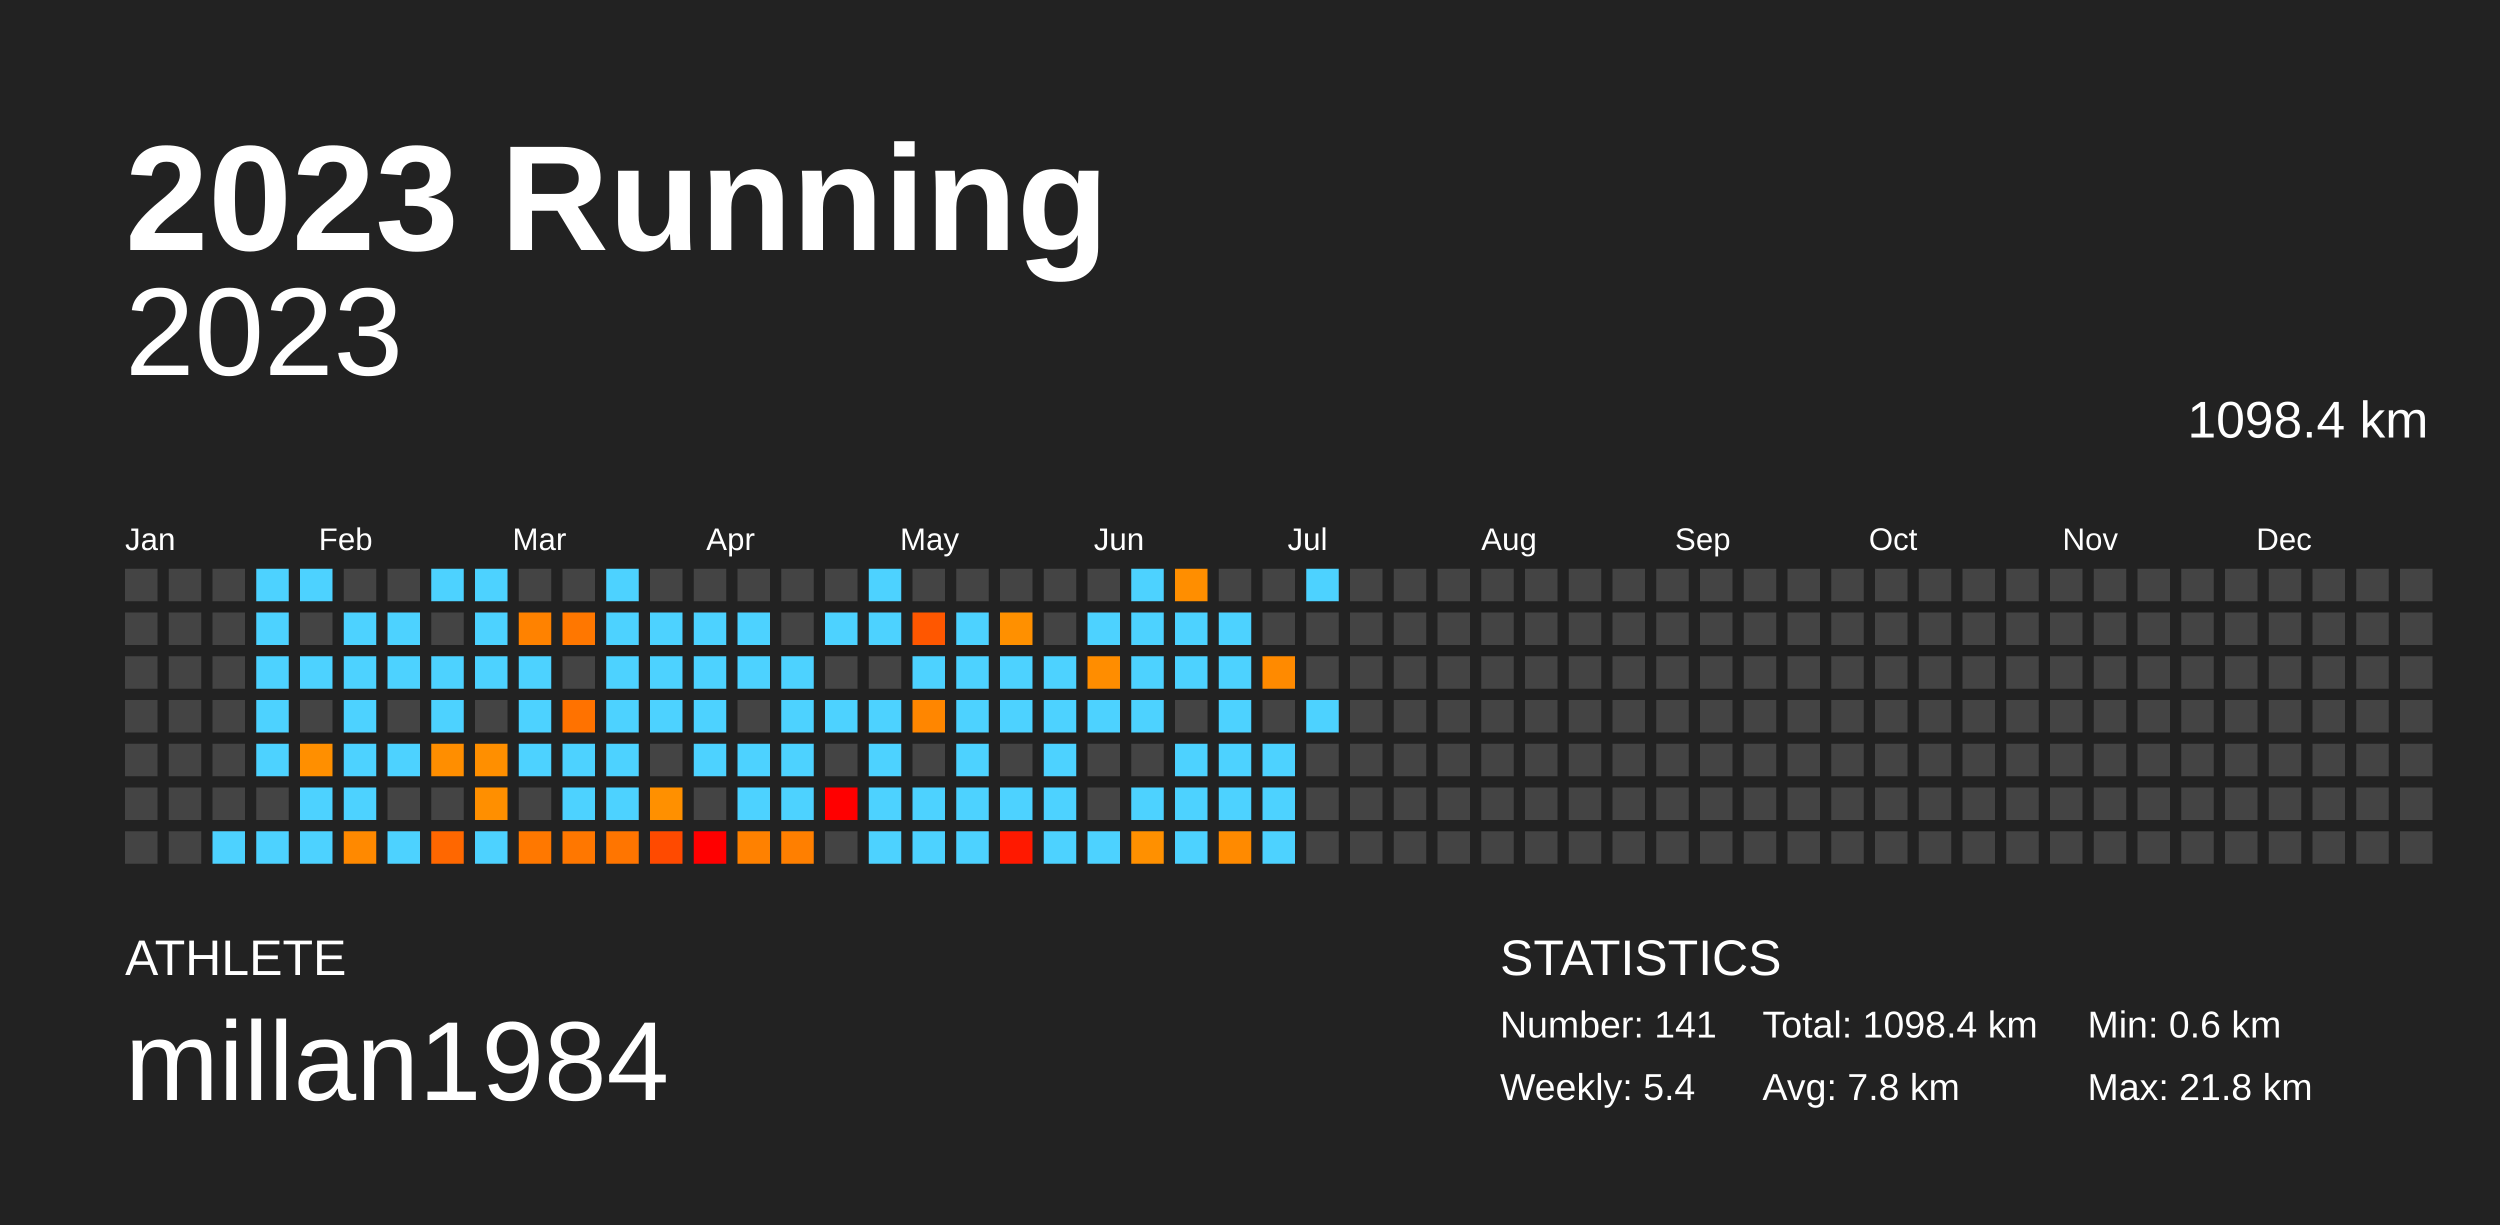
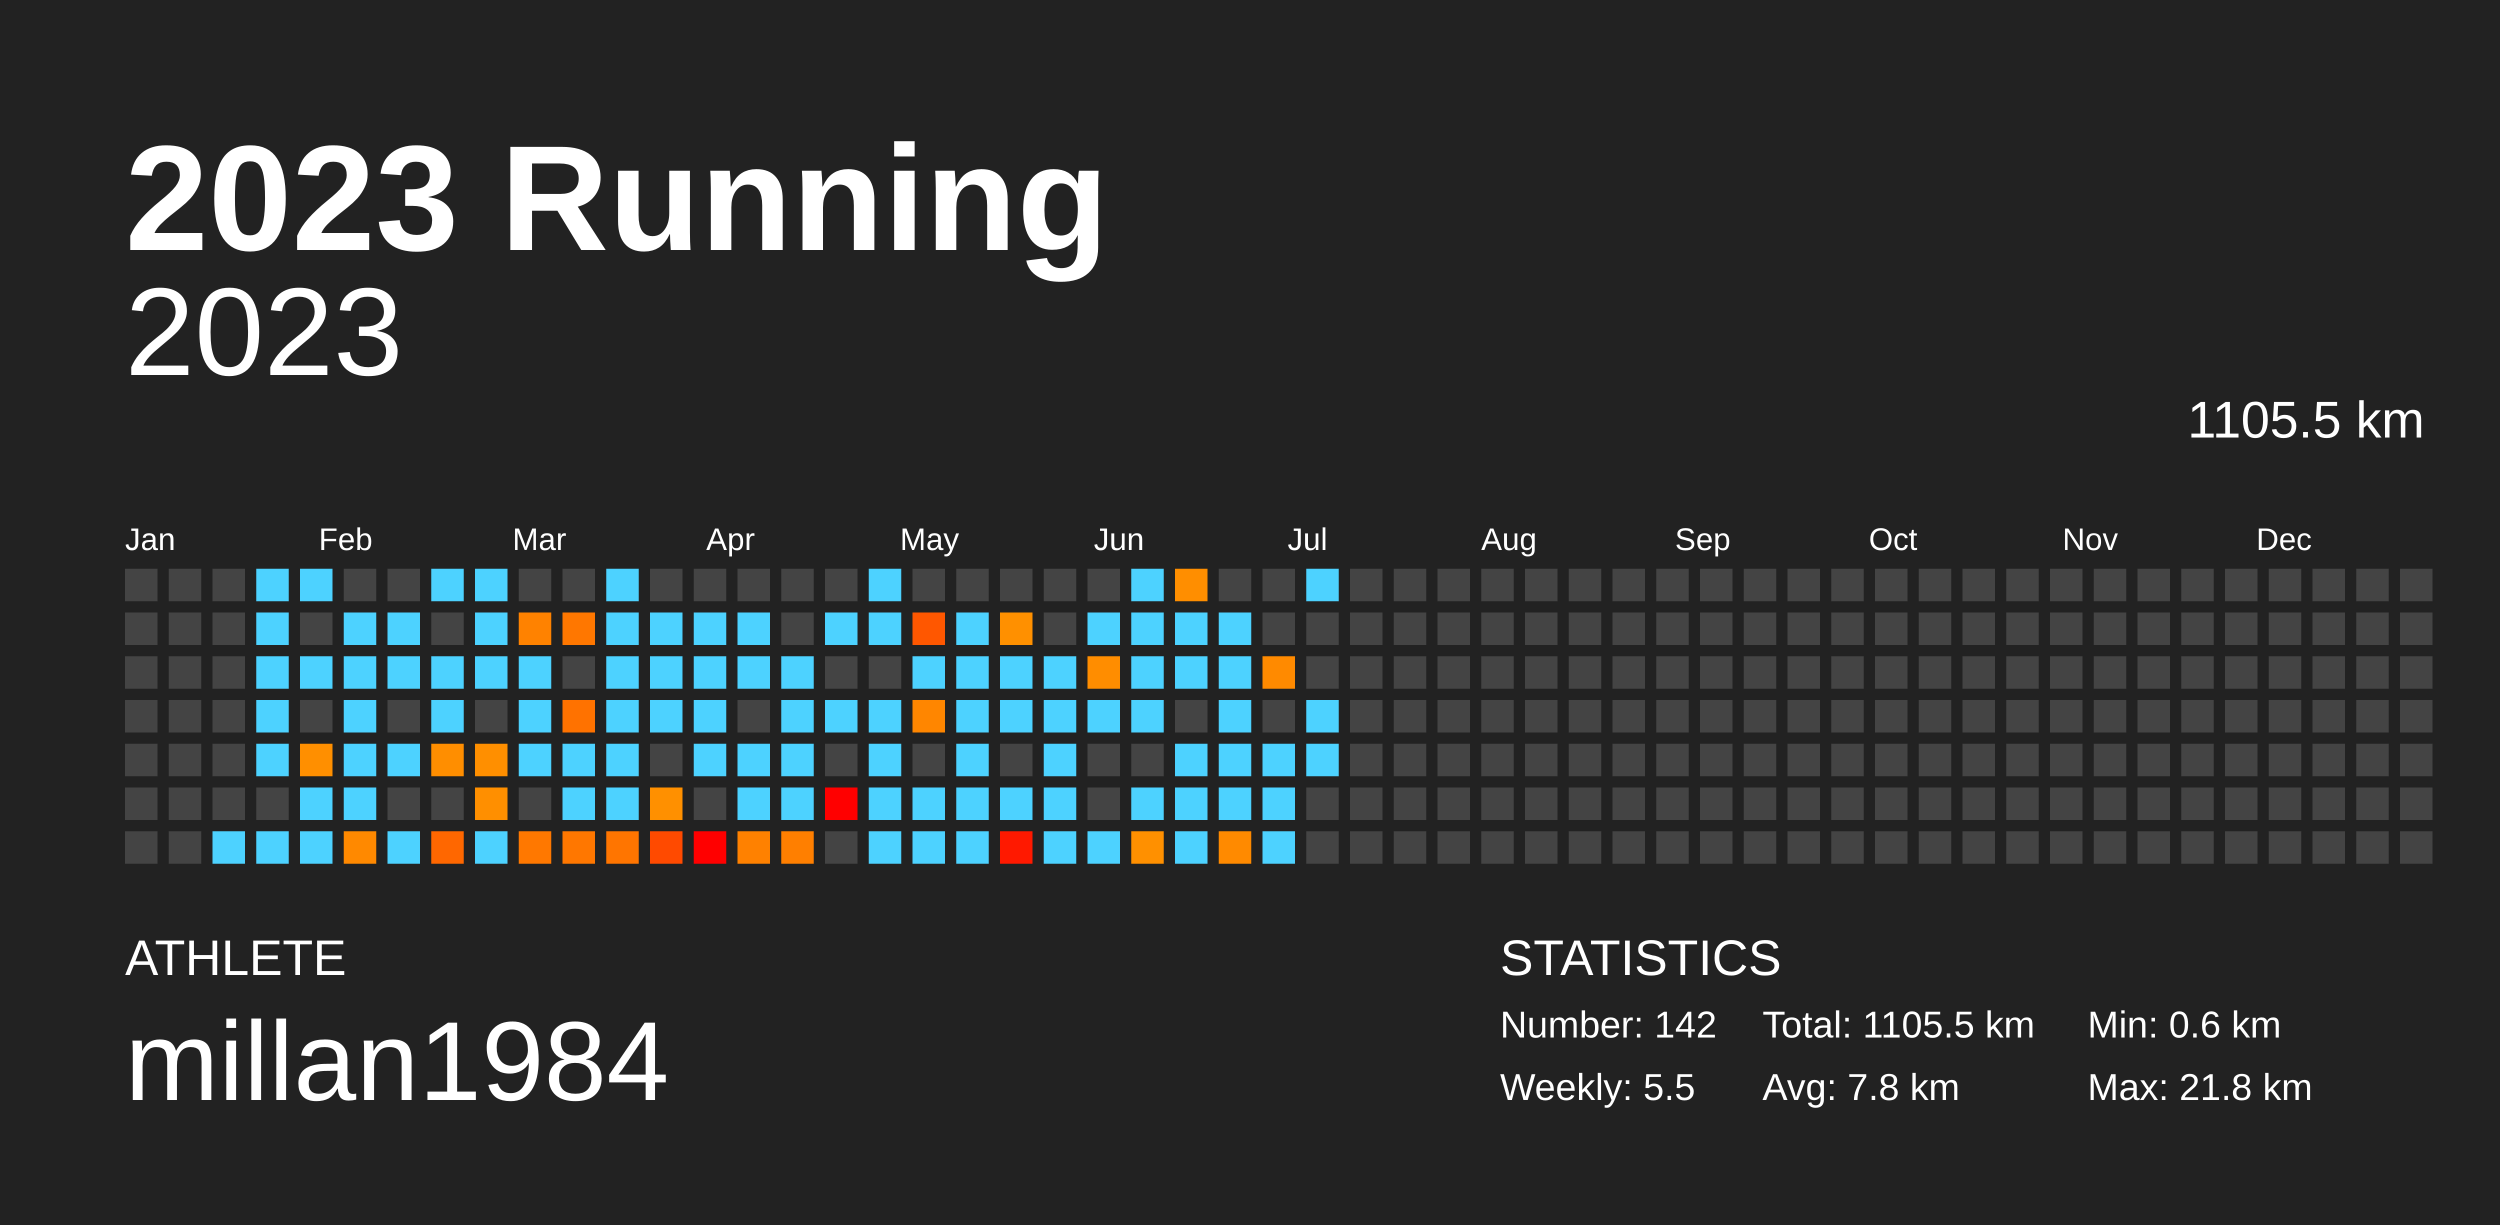
<svg xmlns="http://www.w3.org/2000/svg" baseProfile="full" height="98mm" version="1.1" viewBox="0,0,200,98" width="200mm">
  <defs />
  <rect fill="#222222" height="98" width="200" x="0" y="0" />
  <text fill="#FFFFFF" style="font-size:12px; font-family:Arial; font-weight:bold;" x="10" y="20">2023 Running</text>
  <text fill="#FFFFFF" style="font-size:4px; font-family:Arial" x="10" y="78">ATHLETE</text>
  <text fill="#FFFFFF" style="font-size:9px; font-family:Arial" x="10" y="88">millan1984</text>
  <text fill="#FFFFFF" style="font-size:4px; font-family:Arial" x="120" y="78">STATISTICS</text>
-   <text fill="#FFFFFF" style="font-size:3px; font-family:Arial" x="120" y="83">Number: 141</text>
-   <text fill="#FFFFFF" style="font-size:3px; font-family:Arial" x="120" y="88">Weekly: 5.4</text>
-   <text fill="#FFFFFF" style="font-size:3px; font-family:Arial" x="141" y="83">Total: 1098.4 km</text>
+   <text fill="#FFFFFF" style="font-size:3px; font-family:Arial" x="120" y="83">Number: 142</text>
+   <text fill="#FFFFFF" style="font-size:3px; font-family:Arial" x="120" y="88">Weekly: 5.5</text>
+   <text fill="#FFFFFF" style="font-size:3px; font-family:Arial" x="141" y="83">Total: 1105.5 km</text>
  <text fill="#FFFFFF" style="font-size:3px; font-family:Arial" x="141" y="88">Avg: 7.8 km</text>
  <text fill="#FFFFFF" style="font-size:3px; font-family:Arial" x="167" y="83">Min: 0.6 km</text>
  <text fill="#FFFFFF" style="font-size:3px; font-family:Arial" x="167" y="88">Max: 21.8 km</text>
  <text alignment-baseline="hanging" fill="#FFFFFF" style="font-size:10.0px; font-family:Arial;" x="10" y="30">2023</text>
-   <text alignment-baseline="hanging" fill="#FFFFFF" style="font-size:4.125px; font-family:Arial;" x="175" y="35">1098.4 km</text>
+   <text alignment-baseline="hanging" fill="#FFFFFF" style="font-size:4.125px; font-family:Arial;" x="175" y="35">1105.5 km</text>
  <text fill="#FFFFFF" style="font-size:2.5px; font-family:Arial" x="10.0" y="44">Jan</text>
  <text fill="#FFFFFF" style="font-size:2.5px; font-family:Arial" x="25.5" y="44">Feb</text>
  <text fill="#FFFFFF" style="font-size:2.5px; font-family:Arial" x="41.0" y="44">Mar</text>
  <text fill="#FFFFFF" style="font-size:2.5px; font-family:Arial" x="56.5" y="44">Apr</text>
  <text fill="#FFFFFF" style="font-size:2.5px; font-family:Arial" x="72.0" y="44">May</text>
  <text fill="#FFFFFF" style="font-size:2.5px; font-family:Arial" x="87.5" y="44">Jun</text>
  <text fill="#FFFFFF" style="font-size:2.5px; font-family:Arial" x="103.0" y="44">Jul</text>
  <text fill="#FFFFFF" style="font-size:2.5px; font-family:Arial" x="118.5" y="44">Aug</text>
  <text fill="#FFFFFF" style="font-size:2.5px; font-family:Arial" x="134.0" y="44">Sep</text>
  <text fill="#FFFFFF" style="font-size:2.5px; font-family:Arial" x="149.5" y="44">Oct</text>
  <text fill="#FFFFFF" style="font-size:2.5px; font-family:Arial" x="165.0" y="44">Nov</text>
  <text fill="#FFFFFF" style="font-size:2.5px; font-family:Arial" x="180.5" y="44">Dec</text>
  <rect fill="#444444" height="2.6" width="2.6" x="10.0" y="45.5" />
  <rect fill="#444444" height="2.6" width="2.6" x="10.0" y="49.0" />
  <rect fill="#444444" height="2.6" width="2.6" x="10.0" y="52.5" />
  <rect fill="#444444" height="2.6" width="2.6" x="10.0" y="56.0" />
  <rect fill="#444444" height="2.6" width="2.6" x="10.0" y="59.5" />
  <rect fill="#444444" height="2.6" width="2.6" x="10.0" y="63.0" />
  <rect fill="#444444" height="2.6" width="2.6" x="10.0" y="66.5" />
  <rect fill="#444444" height="2.6" width="2.6" x="13.5" y="45.5" />
  <rect fill="#444444" height="2.6" width="2.6" x="13.5" y="49.0" />
  <rect fill="#444444" height="2.6" width="2.6" x="13.5" y="52.5" />
  <rect fill="#444444" height="2.6" width="2.6" x="13.5" y="56.0" />
  <rect fill="#444444" height="2.6" width="2.6" x="13.5" y="59.5" />
  <rect fill="#444444" height="2.6" width="2.6" x="13.5" y="63.0" />
  <rect fill="#444444" height="2.6" width="2.6" x="13.5" y="66.5" />
  <rect fill="#444444" height="2.6" width="2.6" x="17.0" y="45.5" />
  <rect fill="#444444" height="2.6" width="2.6" x="17.0" y="49.0" />
  <rect fill="#444444" height="2.6" width="2.6" x="17.0" y="52.5" />
  <rect fill="#444444" height="2.6" width="2.6" x="17.0" y="56.0" />
  <rect fill="#444444" height="2.6" width="2.6" x="17.0" y="59.5" />
  <rect fill="#444444" height="2.6" width="2.6" x="17.0" y="63.0" />
  <rect fill="#4dd2ff" height="2.6" width="2.6" x="17.0" y="66.5" />
  <rect fill="#4dd2ff" height="2.6" width="2.6" x="20.5" y="45.5" />
  <rect fill="#4dd2ff" height="2.6" width="2.6" x="20.5" y="49.0" />
  <rect fill="#4dd2ff" height="2.6" width="2.6" x="20.5" y="52.5" />
  <rect fill="#4dd2ff" height="2.6" width="2.6" x="20.5" y="56.0" />
  <rect fill="#4dd2ff" height="2.6" width="2.6" x="20.5" y="59.5" />
  <rect fill="#444444" height="2.6" width="2.6" x="20.5" y="63.0" />
  <rect fill="#4dd2ff" height="2.6" width="2.6" x="20.5" y="66.5" />
  <rect fill="#4dd2ff" height="2.6" width="2.6" x="24.0" y="45.5" />
  <rect fill="#444444" height="2.6" width="2.6" x="24.0" y="49.0" />
  <rect fill="#4dd2ff" height="2.6" width="2.6" x="24.0" y="52.5" />
  <rect fill="#444444" height="2.6" width="2.6" x="24.0" y="56.0" />
  <rect fill="#ff8f00" height="2.6" width="2.6" x="24.0" y="59.5" />
  <rect fill="#4dd2ff" height="2.6" width="2.6" x="24.0" y="63.0" />
  <rect fill="#4dd2ff" height="2.6" width="2.6" x="24.0" y="66.5" />
  <rect fill="#444444" height="2.6" width="2.6" x="27.5" y="45.5" />
  <rect fill="#4dd2ff" height="2.6" width="2.6" x="27.5" y="49.0" />
  <rect fill="#4dd2ff" height="2.6" width="2.6" x="27.5" y="52.5" />
  <rect fill="#4dd2ff" height="2.6" width="2.6" x="27.5" y="56.0" />
  <rect fill="#4dd2ff" height="2.6" width="2.6" x="27.5" y="59.5" />
  <rect fill="#4dd2ff" height="2.6" width="2.6" x="27.5" y="63.0" />
  <rect fill="#ff8900" height="2.6" width="2.6" x="27.5" y="66.5" />
  <rect fill="#444444" height="2.6" width="2.6" x="31.0" y="45.5" />
  <rect fill="#4dd2ff" height="2.6" width="2.6" x="31.0" y="49.0" />
  <rect fill="#4dd2ff" height="2.6" width="2.6" x="31.0" y="52.5" />
  <rect fill="#444444" height="2.6" width="2.6" x="31.0" y="56.0" />
  <rect fill="#4dd2ff" height="2.6" width="2.6" x="31.0" y="59.5" />
  <rect fill="#444444" height="2.6" width="2.6" x="31.0" y="63.0" />
  <rect fill="#4dd2ff" height="2.6" width="2.6" x="31.0" y="66.5" />
  <rect fill="#4dd2ff" height="2.6" width="2.6" x="34.5" y="45.5" />
  <rect fill="#444444" height="2.6" width="2.6" x="34.5" y="49.0" />
  <rect fill="#4dd2ff" height="2.6" width="2.6" x="34.5" y="52.5" />
  <rect fill="#4dd2ff" height="2.6" width="2.6" x="34.5" y="56.0" />
  <rect fill="#ff8e00" height="2.6" width="2.6" x="34.5" y="59.5" />
  <rect fill="#444444" height="2.6" width="2.6" x="34.5" y="63.0" />
  <rect fill="#ff6700" height="2.6" width="2.6" x="34.5" y="66.5" />
  <rect fill="#4dd2ff" height="2.6" width="2.6" x="38.0" y="45.5" />
  <rect fill="#4dd2ff" height="2.6" width="2.6" x="38.0" y="49.0" />
  <rect fill="#4dd2ff" height="2.6" width="2.6" x="38.0" y="52.5" />
  <rect fill="#444444" height="2.6" width="2.6" x="38.0" y="56.0" />
  <rect fill="#ff8f00" height="2.6" width="2.6" x="38.0" y="59.5" />
  <rect fill="#ff8f00" height="2.6" width="2.6" x="38.0" y="63.0" />
  <rect fill="#4dd2ff" height="2.6" width="2.6" x="38.0" y="66.5" />
  <rect fill="#444444" height="2.6" width="2.6" x="41.5" y="45.5" />
  <rect fill="#ff8200" height="2.6" width="2.6" x="41.5" y="49.0" />
  <rect fill="#4dd2ff" height="2.6" width="2.6" x="41.5" y="52.5" />
  <rect fill="#4dd2ff" height="2.6" width="2.6" x="41.5" y="56.0" />
  <rect fill="#4dd2ff" height="2.6" width="2.6" x="41.5" y="59.5" />
  <rect fill="#444444" height="2.6" width="2.6" x="41.5" y="63.0" />
  <rect fill="#ff7800" height="2.6" width="2.6" x="41.5" y="66.5" />
  <rect fill="#444444" height="2.6" width="2.6" x="45.0" y="45.5" />
  <rect fill="#ff7700" height="2.6" width="2.6" x="45.0" y="49.0" />
  <rect fill="#444444" height="2.6" width="2.6" x="45.0" y="52.5" />
  <rect fill="#ff7200" height="2.6" width="2.6" x="45.0" y="56.0" />
  <rect fill="#4dd2ff" height="2.6" width="2.6" x="45.0" y="59.5" />
  <rect fill="#4dd2ff" height="2.6" width="2.6" x="45.0" y="63.0" />
  <rect fill="#ff7700" height="2.6" width="2.6" x="45.0" y="66.5" />
  <rect fill="#4dd2ff" height="2.6" width="2.6" x="48.5" y="45.5" />
  <rect fill="#4dd2ff" height="2.6" width="2.6" x="48.5" y="49.0" />
  <rect fill="#4dd2ff" height="2.6" width="2.6" x="48.5" y="52.5" />
  <rect fill="#4dd2ff" height="2.6" width="2.6" x="48.5" y="56.0" />
  <rect fill="#4dd2ff" height="2.6" width="2.6" x="48.5" y="59.5" />
  <rect fill="#4dd2ff" height="2.6" width="2.6" x="48.5" y="63.0" />
  <rect fill="#ff7500" height="2.6" width="2.6" x="48.5" y="66.5" />
  <rect fill="#444444" height="2.6" width="2.6" x="52.0" y="45.5" />
  <rect fill="#4dd2ff" height="2.6" width="2.6" x="52.0" y="49.0" />
  <rect fill="#4dd2ff" height="2.6" width="2.6" x="52.0" y="52.5" />
  <rect fill="#4dd2ff" height="2.6" width="2.6" x="52.0" y="56.0" />
  <rect fill="#444444" height="2.6" width="2.6" x="52.0" y="59.5" />
  <rect fill="#ff9000" height="2.6" width="2.6" x="52.0" y="63.0" />
  <rect fill="#ff4a00" height="2.6" width="2.6" x="52.0" y="66.5" />
  <rect fill="#444444" height="2.6" width="2.6" x="55.5" y="45.5" />
  <rect fill="#4dd2ff" height="2.6" width="2.6" x="55.5" y="49.0" />
  <rect fill="#4dd2ff" height="2.6" width="2.6" x="55.5" y="52.5" />
  <rect fill="#4dd2ff" height="2.6" width="2.6" x="55.5" y="56.0" />
  <rect fill="#4dd2ff" height="2.6" width="2.6" x="55.5" y="59.5" />
  <rect fill="#444444" height="2.6" width="2.6" x="55.5" y="63.0" />
  <rect fill="red" height="2.6" width="2.6" x="55.5" y="66.5" />
  <rect fill="#444444" height="2.6" width="2.6" x="59.0" y="45.5" />
  <rect fill="#4dd2ff" height="2.6" width="2.6" x="59.0" y="49.0" />
  <rect fill="#4dd2ff" height="2.6" width="2.6" x="59.0" y="52.5" />
  <rect fill="#444444" height="2.6" width="2.6" x="59.0" y="56.0" />
  <rect fill="#4dd2ff" height="2.6" width="2.6" x="59.0" y="59.5" />
  <rect fill="#4dd2ff" height="2.6" width="2.6" x="59.0" y="63.0" />
  <rect fill="#ff8100" height="2.6" width="2.6" x="59.0" y="66.5" />
  <rect fill="#444444" height="2.6" width="2.6" x="62.5" y="45.5" />
  <rect fill="#444444" height="2.6" width="2.6" x="62.5" y="49.0" />
  <rect fill="#4dd2ff" height="2.6" width="2.6" x="62.5" y="52.5" />
  <rect fill="#4dd2ff" height="2.6" width="2.6" x="62.5" y="56.0" />
  <rect fill="#4dd2ff" height="2.6" width="2.6" x="62.5" y="59.5" />
  <rect fill="#4dd2ff" height="2.6" width="2.6" x="62.5" y="63.0" />
  <rect fill="#ff7f00" height="2.6" width="2.6" x="62.5" y="66.5" />
  <rect fill="#444444" height="2.6" width="2.6" x="66.0" y="45.5" />
  <rect fill="#4dd2ff" height="2.6" width="2.6" x="66.0" y="49.0" />
  <rect fill="#444444" height="2.6" width="2.6" x="66.0" y="52.5" />
  <rect fill="#4dd2ff" height="2.6" width="2.6" x="66.0" y="56.0" />
  <rect fill="#444444" height="2.6" width="2.6" x="66.0" y="59.5" />
  <rect fill="red" height="2.6" width="2.6" x="66.0" y="63.0" />
  <rect fill="#444444" height="2.6" width="2.6" x="66.0" y="66.5" />
  <rect fill="#4dd2ff" height="2.6" width="2.6" x="69.5" y="45.5" />
  <rect fill="#4dd2ff" height="2.6" width="2.6" x="69.5" y="49.0" />
  <rect fill="#444444" height="2.6" width="2.6" x="69.5" y="52.5" />
  <rect fill="#4dd2ff" height="2.6" width="2.6" x="69.5" y="56.0" />
  <rect fill="#4dd2ff" height="2.6" width="2.6" x="69.5" y="59.5" />
  <rect fill="#4dd2ff" height="2.6" width="2.6" x="69.5" y="63.0" />
  <rect fill="#4dd2ff" height="2.6" width="2.6" x="69.5" y="66.5" />
  <rect fill="#444444" height="2.6" width="2.6" x="73.0" y="45.5" />
  <rect fill="#ff5700" height="2.6" width="2.6" x="73.0" y="49.0" />
  <rect fill="#4dd2ff" height="2.6" width="2.6" x="73.0" y="52.5" />
  <rect fill="#ff8600" height="2.6" width="2.6" x="73.0" y="56.0" />
  <rect fill="#444444" height="2.6" width="2.6" x="73.0" y="59.5" />
  <rect fill="#4dd2ff" height="2.6" width="2.6" x="73.0" y="63.0" />
  <rect fill="#4dd2ff" height="2.6" width="2.6" x="73.0" y="66.5" />
  <rect fill="#444444" height="2.6" width="2.6" x="76.5" y="45.5" />
  <rect fill="#4dd2ff" height="2.6" width="2.6" x="76.5" y="49.0" />
  <rect fill="#4dd2ff" height="2.6" width="2.6" x="76.5" y="52.5" />
  <rect fill="#4dd2ff" height="2.6" width="2.6" x="76.5" y="56.0" />
  <rect fill="#4dd2ff" height="2.6" width="2.6" x="76.5" y="59.5" />
  <rect fill="#4dd2ff" height="2.6" width="2.6" x="76.5" y="63.0" />
  <rect fill="#4dd2ff" height="2.6" width="2.6" x="76.5" y="66.5" />
  <rect fill="#444444" height="2.6" width="2.6" x="80.0" y="45.5" />
  <rect fill="#ff9000" height="2.6" width="2.6" x="80.0" y="49.0" />
  <rect fill="#4dd2ff" height="2.6" width="2.6" x="80.0" y="52.5" />
  <rect fill="#4dd2ff" height="2.6" width="2.6" x="80.0" y="56.0" />
  <rect fill="#444444" height="2.6" width="2.6" x="80.0" y="59.5" />
  <rect fill="#4dd2ff" height="2.6" width="2.6" x="80.0" y="63.0" />
  <rect fill="#ff1900" height="2.6" width="2.6" x="80.0" y="66.5" />
  <rect fill="#444444" height="2.6" width="2.6" x="83.5" y="45.5" />
  <rect fill="#444444" height="2.6" width="2.6" x="83.5" y="49.0" />
  <rect fill="#4dd2ff" height="2.6" width="2.6" x="83.5" y="52.5" />
  <rect fill="#4dd2ff" height="2.6" width="2.6" x="83.5" y="56.0" />
  <rect fill="#4dd2ff" height="2.6" width="2.6" x="83.5" y="59.5" />
  <rect fill="#4dd2ff" height="2.6" width="2.6" x="83.5" y="63.0" />
  <rect fill="#4dd2ff" height="2.6" width="2.6" x="83.5" y="66.5" />
  <rect fill="#444444" height="2.6" width="2.6" x="87.0" y="45.5" />
  <rect fill="#4dd2ff" height="2.6" width="2.6" x="87.0" y="49.0" />
  <rect fill="#ff8d00" height="2.6" width="2.6" x="87.0" y="52.5" />
  <rect fill="#4dd2ff" height="2.6" width="2.6" x="87.0" y="56.0" />
  <rect fill="#444444" height="2.6" width="2.6" x="87.0" y="59.5" />
  <rect fill="#444444" height="2.6" width="2.6" x="87.0" y="63.0" />
  <rect fill="#4dd2ff" height="2.6" width="2.6" x="87.0" y="66.5" />
  <rect fill="#4dd2ff" height="2.6" width="2.6" x="90.5" y="45.5" />
  <rect fill="#4dd2ff" height="2.6" width="2.6" x="90.5" y="49.0" />
  <rect fill="#4dd2ff" height="2.6" width="2.6" x="90.5" y="52.5" />
  <rect fill="#4dd2ff" height="2.6" width="2.6" x="90.5" y="56.0" />
  <rect fill="#444444" height="2.6" width="2.6" x="90.5" y="59.5" />
  <rect fill="#4dd2ff" height="2.6" width="2.6" x="90.5" y="63.0" />
  <rect fill="#ff9000" height="2.6" width="2.6" x="90.5" y="66.5" />
  <rect fill="#ff8e00" height="2.6" width="2.6" x="94.0" y="45.5" />
  <rect fill="#4dd2ff" height="2.6" width="2.6" x="94.0" y="49.0" />
  <rect fill="#4dd2ff" height="2.6" width="2.6" x="94.0" y="52.5" />
  <rect fill="#444444" height="2.6" width="2.6" x="94.0" y="56.0" />
  <rect fill="#4dd2ff" height="2.6" width="2.6" x="94.0" y="59.5" />
  <rect fill="#4dd2ff" height="2.6" width="2.6" x="94.0" y="63.0" />
  <rect fill="#4dd2ff" height="2.6" width="2.6" x="94.0" y="66.5" />
  <rect fill="#444444" height="2.6" width="2.6" x="97.5" y="45.5" />
  <rect fill="#4dd2ff" height="2.6" width="2.6" x="97.5" y="49.0" />
  <rect fill="#4dd2ff" height="2.6" width="2.6" x="97.5" y="52.5" />
  <rect fill="#4dd2ff" height="2.6" width="2.6" x="97.5" y="56.0" />
  <rect fill="#4dd2ff" height="2.6" width="2.6" x="97.5" y="59.5" />
  <rect fill="#4dd2ff" height="2.6" width="2.6" x="97.5" y="63.0" />
  <rect fill="#ff8a00" height="2.6" width="2.6" x="97.5" y="66.5" />
  <rect fill="#444444" height="2.6" width="2.6" x="101.0" y="45.5" />
  <rect fill="#444444" height="2.6" width="2.6" x="101.0" y="49.0" />
  <rect fill="#ff8a00" height="2.6" width="2.6" x="101.0" y="52.5" />
  <rect fill="#444444" height="2.6" width="2.6" x="101.0" y="56.0" />
  <rect fill="#4dd2ff" height="2.6" width="2.6" x="101.0" y="59.5" />
  <rect fill="#4dd2ff" height="2.6" width="2.6" x="101.0" y="63.0" />
  <rect fill="#4dd2ff" height="2.6" width="2.6" x="101.0" y="66.5" />
  <rect fill="#4dd2ff" height="2.6" width="2.6" x="104.5" y="45.5" />
  <rect fill="#444444" height="2.6" width="2.6" x="104.5" y="49.0" />
  <rect fill="#444444" height="2.6" width="2.6" x="104.5" y="52.5" />
  <rect fill="#4dd2ff" height="2.6" width="2.6" x="104.5" y="56.0" />
-   <rect fill="#444444" height="2.6" width="2.6" x="104.5" y="59.5" />
+   <rect fill="#4dd2ff" height="2.6" width="2.6" x="104.5" y="59.5" />
  <rect fill="#444444" height="2.6" width="2.6" x="104.5" y="63.0" />
  <rect fill="#444444" height="2.6" width="2.6" x="104.5" y="66.5" />
  <rect fill="#444444" height="2.6" width="2.6" x="108.0" y="45.5" />
  <rect fill="#444444" height="2.6" width="2.6" x="108.0" y="49.0" />
  <rect fill="#444444" height="2.6" width="2.6" x="108.0" y="52.5" />
  <rect fill="#444444" height="2.6" width="2.6" x="108.0" y="56.0" />
  <rect fill="#444444" height="2.6" width="2.6" x="108.0" y="59.5" />
  <rect fill="#444444" height="2.6" width="2.6" x="108.0" y="63.0" />
  <rect fill="#444444" height="2.6" width="2.6" x="108.0" y="66.5" />
  <rect fill="#444444" height="2.6" width="2.6" x="111.5" y="45.5" />
  <rect fill="#444444" height="2.6" width="2.6" x="111.5" y="49.0" />
  <rect fill="#444444" height="2.6" width="2.6" x="111.5" y="52.5" />
  <rect fill="#444444" height="2.6" width="2.6" x="111.5" y="56.0" />
  <rect fill="#444444" height="2.6" width="2.6" x="111.5" y="59.5" />
  <rect fill="#444444" height="2.6" width="2.6" x="111.5" y="63.0" />
  <rect fill="#444444" height="2.6" width="2.6" x="111.5" y="66.5" />
  <rect fill="#444444" height="2.6" width="2.6" x="115.0" y="45.5" />
  <rect fill="#444444" height="2.6" width="2.6" x="115.0" y="49.0" />
  <rect fill="#444444" height="2.6" width="2.6" x="115.0" y="52.5" />
  <rect fill="#444444" height="2.6" width="2.6" x="115.0" y="56.0" />
  <rect fill="#444444" height="2.6" width="2.6" x="115.0" y="59.5" />
  <rect fill="#444444" height="2.6" width="2.6" x="115.0" y="63.0" />
  <rect fill="#444444" height="2.6" width="2.6" x="115.0" y="66.5" />
  <rect fill="#444444" height="2.6" width="2.6" x="118.5" y="45.5" />
  <rect fill="#444444" height="2.6" width="2.6" x="118.5" y="49.0" />
  <rect fill="#444444" height="2.6" width="2.6" x="118.5" y="52.5" />
  <rect fill="#444444" height="2.6" width="2.6" x="118.5" y="56.0" />
  <rect fill="#444444" height="2.6" width="2.6" x="118.5" y="59.5" />
  <rect fill="#444444" height="2.6" width="2.6" x="118.5" y="63.0" />
  <rect fill="#444444" height="2.6" width="2.6" x="118.5" y="66.5" />
  <rect fill="#444444" height="2.6" width="2.6" x="122.0" y="45.5" />
  <rect fill="#444444" height="2.6" width="2.6" x="122.0" y="49.0" />
  <rect fill="#444444" height="2.6" width="2.6" x="122.0" y="52.5" />
  <rect fill="#444444" height="2.6" width="2.6" x="122.0" y="56.0" />
  <rect fill="#444444" height="2.6" width="2.6" x="122.0" y="59.5" />
  <rect fill="#444444" height="2.6" width="2.6" x="122.0" y="63.0" />
  <rect fill="#444444" height="2.6" width="2.6" x="122.0" y="66.5" />
  <rect fill="#444444" height="2.6" width="2.6" x="125.5" y="45.5" />
  <rect fill="#444444" height="2.6" width="2.6" x="125.5" y="49.0" />
  <rect fill="#444444" height="2.6" width="2.6" x="125.5" y="52.5" />
  <rect fill="#444444" height="2.6" width="2.6" x="125.5" y="56.0" />
  <rect fill="#444444" height="2.6" width="2.6" x="125.5" y="59.5" />
  <rect fill="#444444" height="2.6" width="2.6" x="125.5" y="63.0" />
  <rect fill="#444444" height="2.6" width="2.6" x="125.5" y="66.5" />
  <rect fill="#444444" height="2.6" width="2.6" x="129.0" y="45.5" />
  <rect fill="#444444" height="2.6" width="2.6" x="129.0" y="49.0" />
  <rect fill="#444444" height="2.6" width="2.6" x="129.0" y="52.5" />
  <rect fill="#444444" height="2.6" width="2.6" x="129.0" y="56.0" />
  <rect fill="#444444" height="2.6" width="2.6" x="129.0" y="59.5" />
  <rect fill="#444444" height="2.6" width="2.6" x="129.0" y="63.0" />
  <rect fill="#444444" height="2.6" width="2.6" x="129.0" y="66.5" />
  <rect fill="#444444" height="2.6" width="2.6" x="132.5" y="45.5" />
  <rect fill="#444444" height="2.6" width="2.6" x="132.5" y="49.0" />
  <rect fill="#444444" height="2.6" width="2.6" x="132.5" y="52.5" />
  <rect fill="#444444" height="2.6" width="2.6" x="132.5" y="56.0" />
  <rect fill="#444444" height="2.6" width="2.6" x="132.5" y="59.5" />
  <rect fill="#444444" height="2.6" width="2.6" x="132.5" y="63.0" />
  <rect fill="#444444" height="2.6" width="2.6" x="132.5" y="66.5" />
  <rect fill="#444444" height="2.6" width="2.6" x="136.0" y="45.5" />
  <rect fill="#444444" height="2.6" width="2.6" x="136.0" y="49.0" />
  <rect fill="#444444" height="2.6" width="2.6" x="136.0" y="52.5" />
  <rect fill="#444444" height="2.6" width="2.6" x="136.0" y="56.0" />
  <rect fill="#444444" height="2.6" width="2.6" x="136.0" y="59.5" />
  <rect fill="#444444" height="2.6" width="2.6" x="136.0" y="63.0" />
  <rect fill="#444444" height="2.6" width="2.6" x="136.0" y="66.5" />
  <rect fill="#444444" height="2.6" width="2.6" x="139.5" y="45.5" />
  <rect fill="#444444" height="2.6" width="2.6" x="139.5" y="49.0" />
  <rect fill="#444444" height="2.6" width="2.6" x="139.5" y="52.5" />
  <rect fill="#444444" height="2.6" width="2.6" x="139.5" y="56.0" />
  <rect fill="#444444" height="2.6" width="2.6" x="139.5" y="59.5" />
  <rect fill="#444444" height="2.6" width="2.6" x="139.5" y="63.0" />
  <rect fill="#444444" height="2.6" width="2.6" x="139.5" y="66.5" />
  <rect fill="#444444" height="2.6" width="2.6" x="143.0" y="45.5" />
  <rect fill="#444444" height="2.6" width="2.6" x="143.0" y="49.0" />
  <rect fill="#444444" height="2.6" width="2.6" x="143.0" y="52.5" />
  <rect fill="#444444" height="2.6" width="2.6" x="143.0" y="56.0" />
  <rect fill="#444444" height="2.6" width="2.6" x="143.0" y="59.5" />
  <rect fill="#444444" height="2.6" width="2.6" x="143.0" y="63.0" />
  <rect fill="#444444" height="2.6" width="2.6" x="143.0" y="66.5" />
  <rect fill="#444444" height="2.6" width="2.6" x="146.5" y="45.5" />
  <rect fill="#444444" height="2.6" width="2.6" x="146.5" y="49.0" />
  <rect fill="#444444" height="2.6" width="2.6" x="146.5" y="52.5" />
  <rect fill="#444444" height="2.6" width="2.6" x="146.5" y="56.0" />
  <rect fill="#444444" height="2.6" width="2.6" x="146.5" y="59.5" />
  <rect fill="#444444" height="2.6" width="2.6" x="146.5" y="63.0" />
  <rect fill="#444444" height="2.6" width="2.6" x="146.5" y="66.5" />
  <rect fill="#444444" height="2.6" width="2.6" x="150.0" y="45.5" />
  <rect fill="#444444" height="2.6" width="2.6" x="150.0" y="49.0" />
  <rect fill="#444444" height="2.6" width="2.6" x="150.0" y="52.5" />
  <rect fill="#444444" height="2.6" width="2.6" x="150.0" y="56.0" />
  <rect fill="#444444" height="2.6" width="2.6" x="150.0" y="59.5" />
  <rect fill="#444444" height="2.6" width="2.6" x="150.0" y="63.0" />
  <rect fill="#444444" height="2.6" width="2.6" x="150.0" y="66.5" />
  <rect fill="#444444" height="2.6" width="2.6" x="153.5" y="45.5" />
  <rect fill="#444444" height="2.6" width="2.6" x="153.5" y="49.0" />
  <rect fill="#444444" height="2.6" width="2.6" x="153.5" y="52.5" />
  <rect fill="#444444" height="2.6" width="2.6" x="153.5" y="56.0" />
  <rect fill="#444444" height="2.6" width="2.6" x="153.5" y="59.5" />
  <rect fill="#444444" height="2.6" width="2.6" x="153.5" y="63.0" />
  <rect fill="#444444" height="2.6" width="2.6" x="153.5" y="66.5" />
  <rect fill="#444444" height="2.6" width="2.6" x="157.0" y="45.5" />
  <rect fill="#444444" height="2.6" width="2.6" x="157.0" y="49.0" />
  <rect fill="#444444" height="2.6" width="2.6" x="157.0" y="52.5" />
  <rect fill="#444444" height="2.6" width="2.6" x="157.0" y="56.0" />
  <rect fill="#444444" height="2.6" width="2.6" x="157.0" y="59.5" />
  <rect fill="#444444" height="2.6" width="2.6" x="157.0" y="63.0" />
  <rect fill="#444444" height="2.6" width="2.6" x="157.0" y="66.5" />
  <rect fill="#444444" height="2.6" width="2.6" x="160.5" y="45.5" />
  <rect fill="#444444" height="2.6" width="2.6" x="160.5" y="49.0" />
  <rect fill="#444444" height="2.6" width="2.6" x="160.5" y="52.5" />
  <rect fill="#444444" height="2.6" width="2.6" x="160.5" y="56.0" />
  <rect fill="#444444" height="2.6" width="2.6" x="160.5" y="59.5" />
  <rect fill="#444444" height="2.6" width="2.6" x="160.5" y="63.0" />
  <rect fill="#444444" height="2.6" width="2.6" x="160.5" y="66.5" />
  <rect fill="#444444" height="2.6" width="2.6" x="164.0" y="45.5" />
  <rect fill="#444444" height="2.6" width="2.6" x="164.0" y="49.0" />
  <rect fill="#444444" height="2.6" width="2.6" x="164.0" y="52.5" />
  <rect fill="#444444" height="2.6" width="2.6" x="164.0" y="56.0" />
  <rect fill="#444444" height="2.6" width="2.6" x="164.0" y="59.5" />
  <rect fill="#444444" height="2.6" width="2.6" x="164.0" y="63.0" />
  <rect fill="#444444" height="2.6" width="2.6" x="164.0" y="66.5" />
  <rect fill="#444444" height="2.6" width="2.6" x="167.5" y="45.5" />
  <rect fill="#444444" height="2.6" width="2.6" x="167.5" y="49.0" />
  <rect fill="#444444" height="2.6" width="2.6" x="167.5" y="52.5" />
  <rect fill="#444444" height="2.6" width="2.6" x="167.5" y="56.0" />
  <rect fill="#444444" height="2.6" width="2.6" x="167.5" y="59.5" />
  <rect fill="#444444" height="2.6" width="2.6" x="167.5" y="63.0" />
  <rect fill="#444444" height="2.6" width="2.6" x="167.5" y="66.5" />
  <rect fill="#444444" height="2.6" width="2.6" x="171.0" y="45.5" />
  <rect fill="#444444" height="2.6" width="2.6" x="171.0" y="49.0" />
  <rect fill="#444444" height="2.6" width="2.6" x="171.0" y="52.5" />
  <rect fill="#444444" height="2.6" width="2.6" x="171.0" y="56.0" />
  <rect fill="#444444" height="2.6" width="2.6" x="171.0" y="59.5" />
  <rect fill="#444444" height="2.6" width="2.6" x="171.0" y="63.0" />
  <rect fill="#444444" height="2.6" width="2.6" x="171.0" y="66.5" />
  <rect fill="#444444" height="2.6" width="2.6" x="174.5" y="45.5" />
  <rect fill="#444444" height="2.6" width="2.6" x="174.5" y="49.0" />
  <rect fill="#444444" height="2.6" width="2.6" x="174.5" y="52.5" />
  <rect fill="#444444" height="2.6" width="2.6" x="174.5" y="56.0" />
  <rect fill="#444444" height="2.6" width="2.6" x="174.5" y="59.5" />
  <rect fill="#444444" height="2.6" width="2.6" x="174.5" y="63.0" />
  <rect fill="#444444" height="2.6" width="2.6" x="174.5" y="66.5" />
  <rect fill="#444444" height="2.6" width="2.6" x="178.0" y="45.5" />
  <rect fill="#444444" height="2.6" width="2.6" x="178.0" y="49.0" />
  <rect fill="#444444" height="2.6" width="2.6" x="178.0" y="52.5" />
  <rect fill="#444444" height="2.6" width="2.6" x="178.0" y="56.0" />
  <rect fill="#444444" height="2.6" width="2.6" x="178.0" y="59.5" />
  <rect fill="#444444" height="2.6" width="2.6" x="178.0" y="63.0" />
  <rect fill="#444444" height="2.6" width="2.6" x="178.0" y="66.5" />
  <rect fill="#444444" height="2.6" width="2.6" x="181.5" y="45.5" />
  <rect fill="#444444" height="2.6" width="2.6" x="181.5" y="49.0" />
  <rect fill="#444444" height="2.6" width="2.6" x="181.5" y="52.5" />
  <rect fill="#444444" height="2.6" width="2.6" x="181.5" y="56.0" />
  <rect fill="#444444" height="2.6" width="2.6" x="181.5" y="59.5" />
  <rect fill="#444444" height="2.6" width="2.6" x="181.5" y="63.0" />
  <rect fill="#444444" height="2.6" width="2.6" x="181.5" y="66.5" />
  <rect fill="#444444" height="2.6" width="2.6" x="185.0" y="45.5" />
  <rect fill="#444444" height="2.6" width="2.6" x="185.0" y="49.0" />
  <rect fill="#444444" height="2.6" width="2.6" x="185.0" y="52.5" />
  <rect fill="#444444" height="2.6" width="2.6" x="185.0" y="56.0" />
  <rect fill="#444444" height="2.6" width="2.6" x="185.0" y="59.5" />
  <rect fill="#444444" height="2.6" width="2.6" x="185.0" y="63.0" />
  <rect fill="#444444" height="2.6" width="2.6" x="185.0" y="66.5" />
  <rect fill="#444444" height="2.6" width="2.6" x="188.5" y="45.5" />
  <rect fill="#444444" height="2.6" width="2.6" x="188.5" y="49.0" />
  <rect fill="#444444" height="2.6" width="2.6" x="188.5" y="52.5" />
  <rect fill="#444444" height="2.6" width="2.6" x="188.5" y="56.0" />
  <rect fill="#444444" height="2.6" width="2.6" x="188.5" y="59.5" />
  <rect fill="#444444" height="2.6" width="2.6" x="188.5" y="63.0" />
  <rect fill="#444444" height="2.6" width="2.6" x="188.5" y="66.5" />
  <rect fill="#444444" height="2.6" width="2.6" x="192.0" y="45.5" />
  <rect fill="#444444" height="2.6" width="2.6" x="192.0" y="49.0" />
  <rect fill="#444444" height="2.6" width="2.6" x="192.0" y="52.5" />
  <rect fill="#444444" height="2.6" width="2.6" x="192.0" y="56.0" />
  <rect fill="#444444" height="2.6" width="2.6" x="192.0" y="59.5" />
  <rect fill="#444444" height="2.6" width="2.6" x="192.0" y="63.0" />
  <rect fill="#444444" height="2.6" width="2.6" x="192.0" y="66.5" />
</svg>
